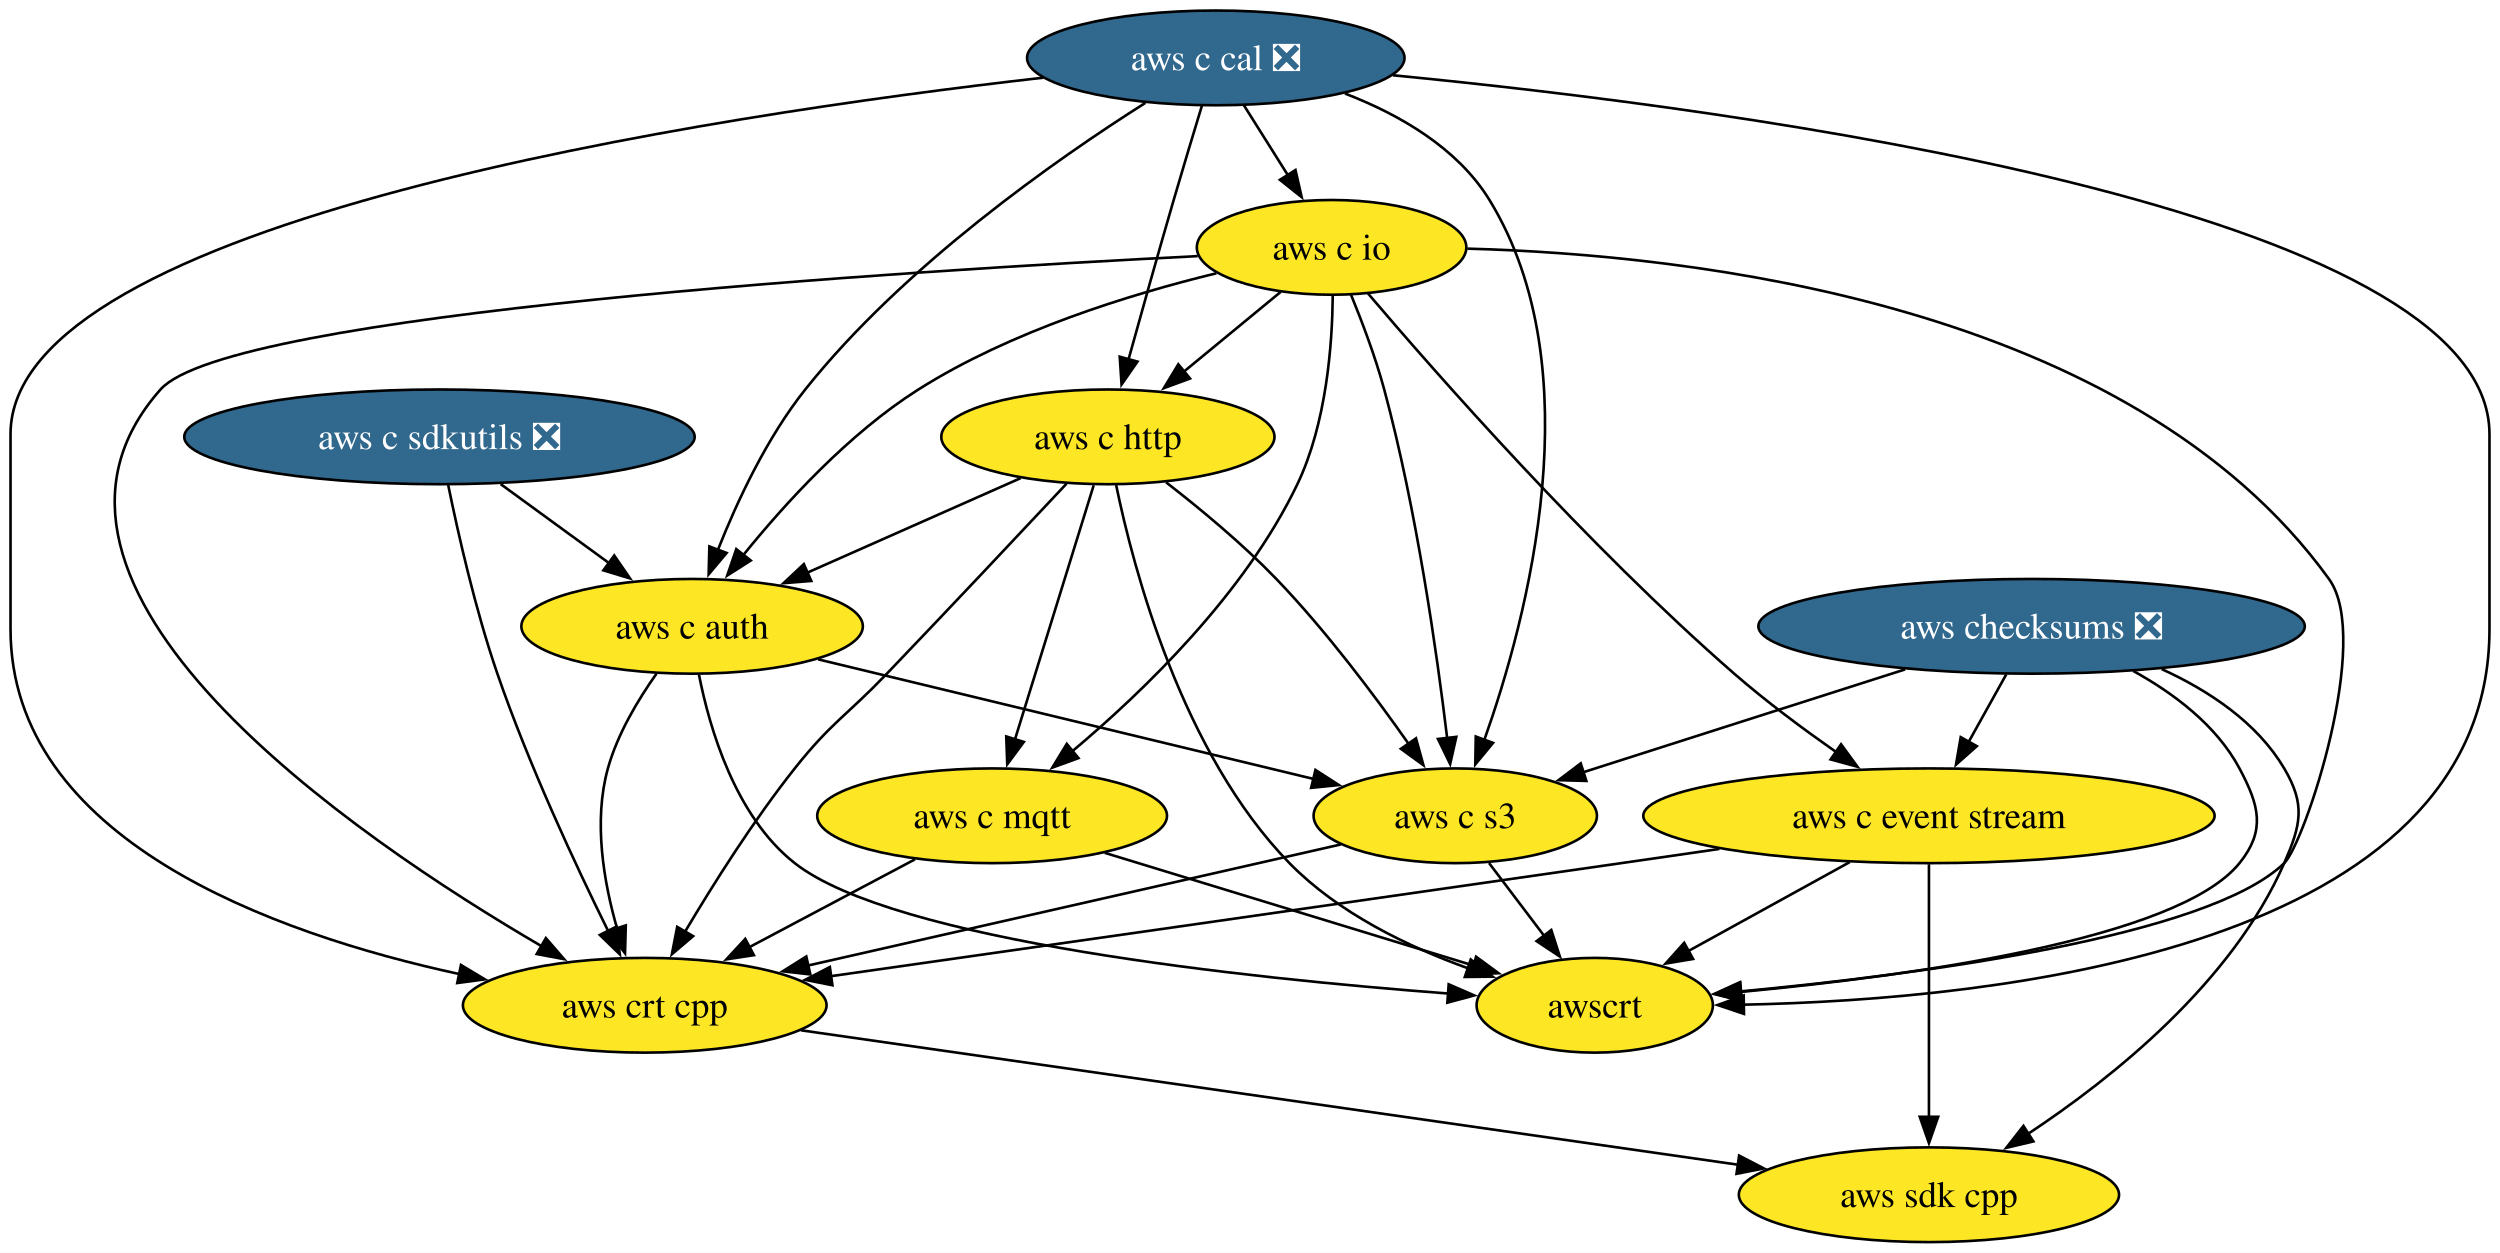
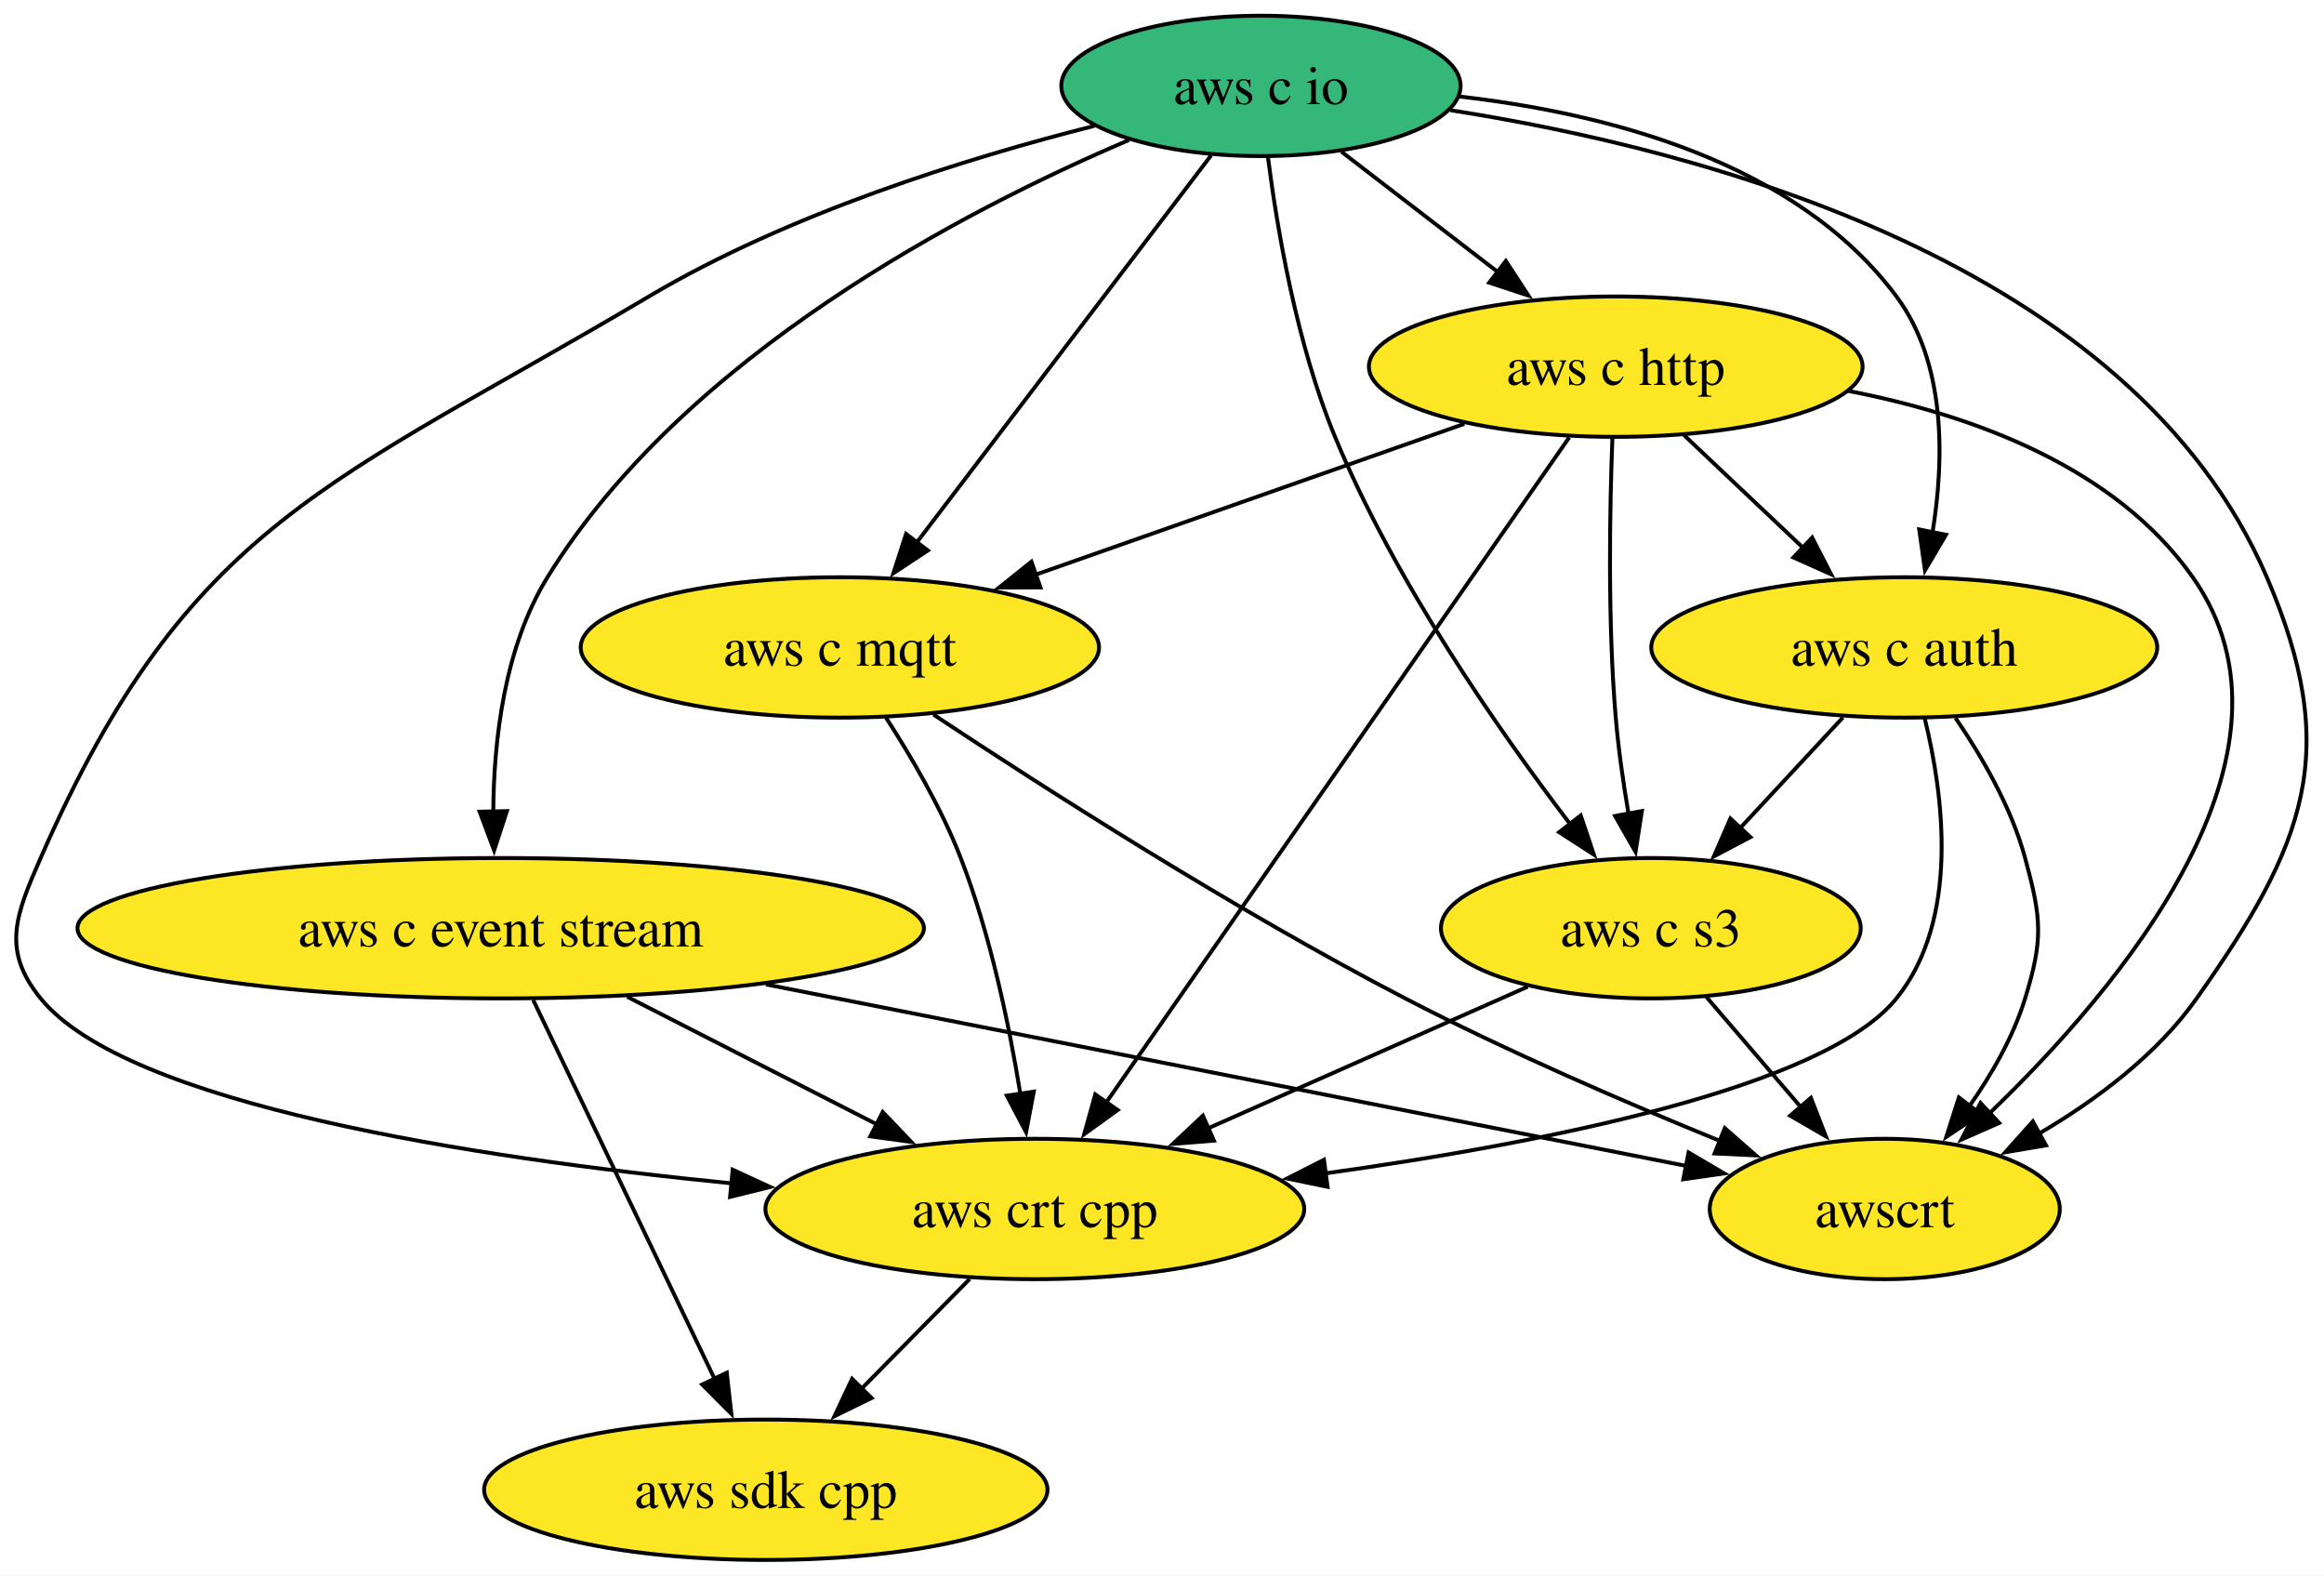
- <svg xmlns="http://www.w3.org/2000/svg" xmlns:xlink="http://www.w3.org/1999/xlink" width="950pt" height="476pt" viewBox="0.00 0.00 950.00 476.00">
-   <g id="graph0" class="graph" transform="scale(1 1) rotate(0) translate(4 472)">
-     <polygon fill="white" stroke="none" points="-4,4 -4,-472 946,-472 946,4 -4,4" />
+ <svg xmlns="http://www.w3.org/2000/svg" xmlns:xlink="http://www.w3.org/1999/xlink" width="596pt" height="404pt" viewBox="0.00 0.00 596.08 404.00">
+   <g id="graph0" class="graph" transform="scale(1 1) rotate(0) translate(4 400)">
+     <polygon fill="white" stroke="none" points="-4,4 -4,-400 592.08,-400 592.08,4 -4,4" />
    <g id="node1" class="node">
      <g id="a_node1">
        <a xlink:href="https://github.com/conda-forge/aws-sdk-cpp-feedstock" xlink:title="aws sdk cpp">
-           <ellipse fill="#fde725" stroke="black" cx="729" cy="-18" rx="72.25" ry="18" />
-           <text text-anchor="middle" x="729" y="-13.32" font-family="Times,serif" font-size="14.00">aws sdk cpp</text>
+           <ellipse fill="#fde725" stroke="black" cx="192.42" cy="-18" rx="72.25" ry="18" />
+           <text text-anchor="middle" x="192.42" y="-13.32" font-family="Times,serif" font-size="14.00">aws sdk cpp</text>
        </a>
      </g>
    </g>
    <g id="node2" class="node">
      <g id="a_node2">
-         <a xlink:href="https://github.com/conda-forge/aws-checksums-feedstock/pull/93" xlink:title="aws checksums ❎">
-           <ellipse fill="#31688e" stroke="black" cx="768" cy="-234" rx="103.82" ry="18" />
-           <text text-anchor="middle" x="768" y="-229.32" font-family="Times,serif" font-size="14.00" fill="white">aws checksums ❎</text>
+         <a xlink:href="https://github.com/conda-forge/aws-c-event-stream-feedstock" xlink:title="aws c event stream">
+           <ellipse fill="#fde725" stroke="black" cx="124.42" cy="-162" rx="108.55" ry="18" />
+           <text text-anchor="middle" x="124.42" y="-157.32" font-family="Times,serif" font-size="14.00">aws c event stream</text>
        </a>
      </g>
    </g>
    <g id="edge1" class="edge">
-       <path fill="none" stroke="black" d="M817.44,-217.75C835.35,-209.57 853.69,-197.46 864,-180 872.13,-166.22 870.41,-158.66 864,-144 844.21,-98.71 799.03,-62.51 766.38,-40.95" />
-       <polygon fill="black" stroke="black" points="768.69,-38.27 758.38,-35.81 764.91,-44.16 768.69,-38.27" />
+       <path fill="none" stroke="black" d="M132.76,-143.59C144.4,-119.29 165.62,-74.97 179.36,-46.27" />
+       <polygon fill="black" stroke="black" points="182.41,-48.01 183.58,-37.48 176.1,-44.98 182.41,-48.01" />
    </g>
    <g id="node3" class="node">
      <g id="a_node3">
-         <a xlink:href="https://github.com/conda-forge/aws-c-event-stream-feedstock" xlink:title="aws c event stream">
-           <ellipse fill="#fde725" stroke="black" cx="729" cy="-162" rx="108.55" ry="18" />
-           <text text-anchor="middle" x="729" y="-157.32" font-family="Times,serif" font-size="14.00">aws c event stream</text>
+         <a xlink:href="https://github.com/conda-forge/aws-crt-cpp-feedstock" xlink:title="aws crt cpp">
+           <ellipse fill="#fde725" stroke="black" cx="261.42" cy="-90" rx="69.1" ry="18" />
+           <text text-anchor="middle" x="261.42" y="-85.33" font-family="Times,serif" font-size="14.00">aws crt cpp</text>
        </a>
      </g>
    </g>
    <g id="edge2" class="edge">
-       <path fill="none" stroke="black" d="M758.36,-215.7C754.06,-207.98 748.9,-198.71 744.11,-190.11" />
-       <polygon fill="black" stroke="black" points="747.19,-188.46 739.27,-181.43 741.08,-191.87 747.19,-188.46" />
+       <path fill="none" stroke="black" d="M156.89,-144.41C176.11,-134.59 200.63,-122.06 221.09,-111.61" />
+       <polygon fill="black" stroke="black" points="222.41,-114.87 229.72,-107.2 219.22,-108.63 222.41,-114.87" />
    </g>
    <g id="node4" class="node">
      <g id="a_node4">
-         <a xlink:href="https://github.com/conda-forge/aws-c-s3-feedstock" xlink:title="aws c s3">
-           <ellipse fill="#fde725" stroke="black" cx="549" cy="-162" rx="53.84" ry="18" />
-           <text text-anchor="middle" x="549" y="-157.32" font-family="Times,serif" font-size="14.00">aws c s3</text>
+         <a xlink:href="https://github.com/conda-forge/awscrt-feedstock" xlink:title="awscrt">
+           <ellipse fill="#fde725" stroke="black" cx="479.42" cy="-90" rx="44.9" ry="18" />
+           <text text-anchor="middle" x="479.42" y="-85.33" font-family="Times,serif" font-size="14.00">awscrt</text>
        </a>
      </g>
    </g>
    <g id="edge3" class="edge">
-       <path fill="none" stroke="black" d="M719.94,-217.64C683.65,-206.04 634.06,-190.19 597.63,-178.55" />
-       <polygon fill="black" stroke="black" points="598.81,-175.25 588.22,-175.54 596.68,-181.92 598.81,-175.25" />
+       <path fill="none" stroke="black" d="M192.45,-147.59C261.44,-133.98 366.63,-113.24 428.66,-101.01" />
+       <polygon fill="black" stroke="black" points="429.1,-104.49 438.23,-99.12 427.75,-97.62 429.1,-104.49" />
+     </g>
+     <g id="edge4" class="edge">
+       <path fill="none" stroke="black" d="M244.72,-72.05C236.41,-63.63 226.21,-53.28 217.03,-43.97" />
+       <polygon fill="black" stroke="black" points="219.55,-41.53 210.03,-36.87 214.56,-46.45 219.55,-41.53" />
    </g>
    <g id="node5" class="node">
      <g id="a_node5">
-         <a xlink:href="https://github.com/conda-forge/awscrt-feedstock" xlink:title="awscrt">
-           <ellipse fill="#fde725" stroke="black" cx="602" cy="-90" rx="44.9" ry="18" />
-           <text text-anchor="middle" x="602" y="-85.33" font-family="Times,serif" font-size="14.00">awscrt</text>
+         <a xlink:href="https://github.com/conda-forge/aws-c-io-feedstock" xlink:title="aws c io">
+           <ellipse fill="#35b779" stroke="black" cx="319.42" cy="-378" rx="51.21" ry="18" />
+           <text text-anchor="middle" x="319.42" y="-373.32" font-family="Times,serif" font-size="14.00">aws c io</text>
        </a>
      </g>
    </g>
-     <g id="edge4" class="edge">
-       <path fill="none" stroke="black" d="M806.61,-217.05C822.09,-208.51 838.3,-196.32 847,-180 854.53,-165.88 857.05,-156.45 847,-144 823.64,-115.04 722.19,-101.12 657.38,-95.07" />
-       <polygon fill="black" stroke="black" points="657.91,-91.61 647.64,-94.2 657.29,-98.58 657.91,-91.61" />
-     </g>
    <g id="edge5" class="edge">
-       <path fill="none" stroke="black" d="M729,-143.59C729,-119.61 729,-76.14 729,-47.42" />
-       <polygon fill="black" stroke="black" points="732.5,-47.62 729,-37.62 725.5,-47.62 732.5,-47.62" />
+       <path fill="none" stroke="black" d="M285.58,-364.12C243.07,-346.03 171.47,-308.81 136.42,-252 125.34,-234.04 122.62,-210.19 122.52,-191.7" />
+       <polygon fill="black" stroke="black" points="126.02,-192.03 122.74,-181.96 119.02,-191.88 126.02,-192.03" />
    </g>
    <g id="edge6" class="edge">
-       <path fill="none" stroke="black" d="M698.9,-144.41C680.5,-134.27 656.86,-121.24 637.54,-110.59" />
-       <polygon fill="black" stroke="black" points="639.37,-107.6 628.92,-105.84 635.99,-113.73 639.37,-107.6" />
+       <path fill="none" stroke="black" d="M276.7,-367.75C243.9,-359.46 198.3,-345.29 162.42,-324 81.27,-275.85 44.27,-266.43 6.42,-180 0.01,-165.34 -3.67,-156.41 6.42,-144 28.51,-116.85 117.12,-103.16 183.73,-96.57" />
+       <polygon fill="black" stroke="black" points="183.92,-100.07 193.54,-95.64 183.26,-93.1 183.92,-100.07" />
+     </g>
+     <g id="edge7" class="edge">
+       <path fill="none" stroke="black" d="M368.02,-371.76C432.6,-361.7 542.61,-332.93 577.42,-252 596.65,-207.3 587.51,-183.74 559.42,-144 549.19,-129.52 533.63,-117.92 518.95,-109.31" />
+       <polygon fill="black" stroke="black" points="520.78,-106.32 510.33,-104.55 517.4,-112.45 520.78,-106.32" />
    </g>
    <g id="node6" class="node">
      <g id="a_node6">
-         <a xlink:href="https://github.com/conda-forge/aws-crt-cpp-feedstock" xlink:title="aws crt cpp">
-           <ellipse fill="#fde725" stroke="black" cx="241" cy="-90" rx="69.1" ry="18" />
-           <text text-anchor="middle" x="241" y="-85.33" font-family="Times,serif" font-size="14.00">aws crt cpp</text>
+         <a xlink:href="https://github.com/conda-forge/aws-c-http-feedstock" xlink:title="aws c http">
+           <ellipse fill="#fde725" stroke="black" cx="410.42" cy="-306" rx="63.31" ry="18" />
+           <text text-anchor="middle" x="410.42" y="-301.32" font-family="Times,serif" font-size="14.00">aws c http</text>
        </a>
      </g>
    </g>
-     <g id="edge7" class="edge">
-       <path fill="none" stroke="black" d="M649.39,-149.41C636.88,-147.59 624.09,-145.74 612,-144 507.41,-128.93 386.2,-111.65 311.56,-101.03" />
-       <polygon fill="black" stroke="black" points="312.33,-97.6 301.94,-99.66 311.35,-104.53 312.33,-97.6" />
-     </g>
    <g id="edge8" class="edge">
-       <path fill="none" stroke="black" d="M561.83,-144.05C568.11,-135.77 575.79,-125.62 582.75,-116.42" />
-       <polygon fill="black" stroke="black" points="585.49,-118.6 588.74,-108.51 579.91,-114.37 585.49,-118.6" />
-     </g>
-     <g id="edge9" class="edge">
-       <path fill="none" stroke="black" d="M505.52,-151.12C452.6,-139.09 362.88,-118.7 302.8,-105.05" />
-       <polygon fill="black" stroke="black" points="303.94,-101.72 293.42,-102.91 302.39,-108.54 303.94,-101.72" />
-     </g>
-     <g id="edge10" class="edge">
-       <path fill="none" stroke="black" d="M300.35,-80.49C390.02,-67.62 559.82,-43.27 656.62,-29.38" />
-       <polygon fill="black" stroke="black" points="656.86,-32.88 666.27,-28 655.87,-25.95 656.86,-32.88" />
+       <path fill="none" stroke="black" d="M340.07,-361.12C352,-351.94 367.22,-340.23 380.45,-330.06" />
+       <polygon fill="black" stroke="black" points="382.23,-333.1 388.02,-324.23 377.96,-327.55 382.23,-333.1" />
    </g>
    <g id="node7" class="node">
      <g id="a_node7">
-         <a xlink:href="https://github.com/conda-forge/aws-c-io-feedstock" xlink:title="aws c io">
-           <ellipse fill="#fde725" stroke="black" cx="502" cy="-378" rx="51.21" ry="18" />
-           <text text-anchor="middle" x="502" y="-373.32" font-family="Times,serif" font-size="14.00">aws c io</text>
+         <a xlink:href="https://github.com/conda-forge/aws-c-mqtt-feedstock" xlink:title="aws c mqtt">
+           <ellipse fill="#fde725" stroke="black" cx="211.42" cy="-234" rx="66.47" ry="18" />
+           <text text-anchor="middle" x="211.42" y="-229.32" font-family="Times,serif" font-size="14.00">aws c mqtt</text>
+         </a>
+       </g>
+     </g>
+     <g id="edge9" class="edge">
+       <path fill="none" stroke="black" d="M306.61,-360.15C287.94,-335.6 253.08,-289.77 231.13,-260.91" />
+       <polygon fill="black" stroke="black" points="233.98,-258.87 225.14,-253.03 228.4,-263.11 233.98,-258.87" />
+     </g>
+     <g id="node8" class="node">
+       <g id="a_node8">
+         <a xlink:href="https://github.com/conda-forge/aws-c-auth-feedstock" xlink:title="aws c auth">
+           <ellipse fill="#fde725" stroke="black" cx="484.42" cy="-234" rx="64.89" ry="18" />
+           <text text-anchor="middle" x="484.42" y="-229.32" font-family="Times,serif" font-size="14.00">aws c auth</text>
+         </a>
+       </g>
+     </g>
+     <g id="edge10" class="edge">
+       <path fill="none" stroke="black" d="M370.26,-375.28C407.8,-371.03 456.67,-358.62 482.42,-324 495.12,-306.93 494.74,-282.49 491.68,-263.53" />
+       <polygon fill="black" stroke="black" points="495.12,-262.9 489.74,-253.77 488.25,-264.26 495.12,-262.9" />
+     </g>
+     <g id="node9" class="node">
+       <g id="a_node9">
+         <a xlink:href="https://github.com/conda-forge/aws-c-s3-feedstock" xlink:title="aws c s3">
+           <ellipse fill="#fde725" stroke="black" cx="419.42" cy="-162" rx="53.84" ry="18" />
+           <text text-anchor="middle" x="419.42" y="-157.32" font-family="Times,serif" font-size="14.00">aws c s3</text>
        </a>
      </g>
    </g>
    <g id="edge11" class="edge">
-       <path fill="none" stroke="black" d="M515.84,-360.48C541.62,-330.18 599.45,-264.35 655,-216 667.06,-205.5 681.15,-195.02 693.78,-186.18" />
-       <polygon fill="black" stroke="black" points="695.6,-189.18 701.85,-180.63 691.63,-183.42 695.6,-189.18" />
+       <path fill="none" stroke="black" d="M321.22,-359.72C323.56,-341.37 328.57,-311.79 338.42,-288 353.8,-250.88 380.35,-212.77 398.84,-188.55" />
+       <polygon fill="black" stroke="black" points="401.44,-190.91 404.81,-180.87 395.91,-186.62 401.44,-190.91" />
    </g>
    <g id="edge12" class="edge">
-       <path fill="none" stroke="black" d="M509.35,-360.09C513.56,-349.82 518.67,-336.34 522,-324 534.31,-278.38 542.03,-223.91 545.93,-191.45" />
-       <polygon fill="black" stroke="black" points="549.39,-191.99 547.06,-181.66 542.43,-191.19 549.39,-191.99" />
+       <path fill="none" stroke="black" d="M398.48,-287.85C372.48,-250.5 310.6,-161.63 279.67,-117.21" />
+       <polygon fill="black" stroke="black" points="282.67,-115.38 274.08,-109.18 276.92,-119.38 282.67,-115.38" />
    </g>
    <g id="edge13" class="edge">
-       <path fill="none" stroke="black" d="M553.55,-377.52C638.29,-375.24 805.18,-356.85 881,-252 897.59,-229.06 871.74,-151.5 864,-144 835.12,-116.04 725.36,-101.65 657.4,-95.27" />
-       <polygon fill="black" stroke="black" points="657.83,-91.79 647.56,-94.38 657.2,-98.77 657.83,-91.79" />
+       <path fill="none" stroke="black" d="M470.09,-299.78C501.89,-293.61 538.47,-280.34 558.42,-252 590.23,-206.82 539.98,-146.91 506.15,-114.41" />
+       <polygon fill="black" stroke="black" points="508.76,-112.06 499.07,-107.79 503.99,-117.18 508.76,-112.06" />
    </g>
    <g id="edge14" class="edge">
-       <path fill="none" stroke="black" d="M451.14,-374.68C339.91,-369.07 82.83,-353.09 57,-324 -9.35,-249.27 130.34,-154.09 202.04,-112.3" />
-       <polygon fill="black" stroke="black" points="203.43,-115.53 210.36,-107.52 199.95,-109.46 203.43,-115.53" />
-     </g>
-     <g id="node8" class="node">
-       <g id="a_node8">
-         <a xlink:href="https://github.com/conda-forge/aws-c-http-feedstock" xlink:title="aws c http">
-           <ellipse fill="#fde725" stroke="black" cx="417" cy="-306" rx="63.31" ry="18" />
-           <text text-anchor="middle" x="417" y="-301.32" font-family="Times,serif" font-size="14.00">aws c http</text>
-         </a>
-       </g>
+       <path fill="none" stroke="black" d="M371.58,-291.34C340.15,-280.28 295.65,-264.63 261.53,-252.63" />
+       <polygon fill="black" stroke="black" points="262.87,-249.39 252.27,-249.37 260.55,-255.99 262.87,-249.39" />
    </g>
    <g id="edge15" class="edge">
-       <path fill="none" stroke="black" d="M482.71,-361.12C471.86,-352.18 458.1,-340.85 445.97,-330.86" />
-       <polygon fill="black" stroke="black" points="448.21,-328.17 438.27,-324.51 443.76,-333.57 448.21,-328.17" />
-     </g>
-     <g id="node9" class="node">
-       <g id="a_node9">
-         <a xlink:href="https://github.com/conda-forge/aws-c-mqtt-feedstock" xlink:title="aws c mqtt">
-           <ellipse fill="#fde725" stroke="black" cx="373" cy="-162" rx="66.47" ry="18" />
-           <text text-anchor="middle" x="373" y="-157.32" font-family="Times,serif" font-size="14.00">aws c mqtt</text>
-         </a>
-       </g>
+       <path fill="none" stroke="black" d="M427.96,-288.41C437.11,-279.76 448.48,-269 458.61,-259.42" />
+       <polygon fill="black" stroke="black" points="460.8,-262.17 465.66,-252.75 455.99,-257.08 460.8,-262.17" />
    </g>
    <g id="edge16" class="edge">
-       <path fill="none" stroke="black" d="M502.45,-359.73C502.28,-341.13 500.06,-311.1 489,-288 469.13,-246.5 430.62,-209.31 403.44,-186.5" />
-       <polygon fill="black" stroke="black" points="405.82,-183.93 395.87,-180.29 401.38,-189.34 405.82,-183.93" />
-     </g>
-     <g id="node10" class="node">
-       <g id="a_node10">
-         <a xlink:href="https://github.com/conda-forge/aws-c-auth-feedstock" xlink:title="aws c auth">
-           <ellipse fill="#fde725" stroke="black" cx="259" cy="-234" rx="64.89" ry="18" />
-           <text text-anchor="middle" x="259" y="-229.32" font-family="Times,serif" font-size="14.00">aws c auth</text>
-         </a>
-       </g>
+       <path fill="none" stroke="black" d="M409.56,-287.57C408.87,-269.6 408.33,-240.79 410.42,-216 411.1,-207.97 412.34,-199.33 413.69,-191.4" />
+       <polygon fill="black" stroke="black" points="417.13,-192.05 415.5,-181.58 410.25,-190.79 417.13,-192.05" />
    </g>
    <g id="edge17" class="edge">
-       <path fill="none" stroke="black" d="M458.24,-368.16C425.31,-360.15 380.01,-346.15 345,-324 318.51,-307.24 294.28,-280.68 278.34,-260.93" />
-       <polygon fill="black" stroke="black" points="281.28,-259.01 272.35,-253.31 275.78,-263.34 281.28,-259.01" />
+       <path fill="none" stroke="black" d="M223.22,-216.04C229.74,-205.97 237.49,-192.72 242.42,-180 249.99,-160.49 254.81,-137.35 257.7,-119.55" />
+       <polygon fill="black" stroke="black" points="261.16,-120.1 259.18,-109.69 254.24,-119.06 261.16,-120.1" />
    </g>
    <g id="edge18" class="edge">
-       <path fill="none" stroke="black" d="M439.1,-288.72C451.95,-278.77 468.1,-265.41 481,-252 499.85,-232.4 518.4,-207.65 531.35,-189.23" />
-       <polygon fill="black" stroke="black" points="534.08,-191.43 536.9,-181.22 528.33,-187.45 534.08,-191.43" />
+       <path fill="none" stroke="black" d="M235.43,-216.78C263.7,-198.04 312.38,-166.86 356.42,-144 382.64,-130.39 413.13,-117.24 437.19,-107.44" />
+       <polygon fill="black" stroke="black" points="438.39,-110.73 446.35,-103.75 435.77,-104.24 438.39,-110.73" />
    </g>
    <g id="edge19" class="edge">
-       <path fill="none" stroke="black" d="M420.13,-287.68C426.79,-255.45 445.21,-185.77 486,-144 504.5,-125.06 531.02,-112.25 554.04,-103.98" />
-       <polygon fill="black" stroke="black" points="554.88,-107.39 563.23,-100.87 552.63,-100.76 554.88,-107.39" />
+       <path fill="none" stroke="black" d="M489.66,-215.84C494.49,-196.22 498.73,-164.21 482.42,-144 464.01,-121.19 392.52,-107 335.76,-99.11" />
+       <polygon fill="black" stroke="black" points="336.51,-95.68 326.13,-97.82 335.58,-102.62 336.51,-95.68" />
    </g>
    <g id="edge20" class="edge">
-       <path fill="none" stroke="black" d="M401.28,-288.2C384.46,-270.25 356.96,-241.01 333,-216 317.56,-199.89 311.87,-197.48 298,-180 282.37,-160.29 267.13,-136.17 256.35,-118.01" />
-       <polygon fill="black" stroke="black" points="259.38,-116.26 251.31,-109.39 253.34,-119.79 259.38,-116.26" />
+       <path fill="none" stroke="black" d="M497.57,-215.91C504.35,-206.01 511.91,-192.96 515.42,-180 519.61,-164.56 520.13,-159.29 515.42,-144 512.42,-134.22 506.92,-124.62 501.11,-116.34" />
+       <polygon fill="black" stroke="black" points="504.01,-114.38 495.2,-108.5 498.43,-118.59 504.01,-114.38" />
    </g>
    <g id="edge21" class="edge">
-       <path fill="none" stroke="black" d="M411.6,-287.59C404.14,-263.5 390.59,-219.75 381.69,-191.03" />
-       <polygon fill="black" stroke="black" points="385.05,-190.07 378.75,-181.56 378.37,-192.14 385.05,-190.07" />
+       <path fill="none" stroke="black" d="M468.69,-216.05C460.75,-207.5 450.97,-196.97 442.22,-187.56" />
+       <polygon fill="black" stroke="black" points="444.96,-185.36 435.59,-180.42 439.83,-190.13 444.96,-185.36" />
    </g>
    <g id="edge22" class="edge">
-       <path fill="none" stroke="black" d="M383.88,-290.33C360.26,-279.86 328.26,-265.69 302.57,-254.3" />
-       <polygon fill="black" stroke="black" points="304.29,-251.24 293.73,-250.39 301.46,-257.64 304.29,-251.24" />
+       <path fill="none" stroke="black" d="M387.83,-147C364.32,-136.59 331.93,-122.24 305.82,-110.67" />
+       <polygon fill="black" stroke="black" points="307.37,-107.53 296.81,-106.68 304.53,-113.93 307.37,-107.53" />
    </g>
    <g id="edge23" class="edge">
-       <path fill="none" stroke="black" d="M415.8,-147.92C455.77,-135.7 515.23,-117.52 556.14,-105.02" />
-       <polygon fill="black" stroke="black" points="556.92,-108.44 565.46,-102.17 554.87,-101.75 556.92,-108.44" />
-     </g>
-     <g id="edge24" class="edge">
-       <path fill="none" stroke="black" d="M343.7,-145.46C325.21,-135.66 301.07,-122.85 280.84,-112.13" />
-       <polygon fill="black" stroke="black" points="282.48,-109.04 272.01,-107.44 279.2,-115.22 282.48,-109.04" />
-     </g>
-     <g id="edge25" class="edge">
-       <path fill="none" stroke="black" d="M306.89,-221.44C358.7,-208.93 441.14,-189.03 495.17,-175.99" />
-       <polygon fill="black" stroke="black" points="495.87,-179.42 504.77,-173.68 494.23,-172.62 495.87,-179.42" />
-     </g>
-     <g id="edge26" class="edge">
-       <path fill="none" stroke="black" d="M261.61,-215.61C265.64,-195.14 275.44,-161.7 298,-144 335.74,-114.4 469.41,-100.28 546.35,-94.46" />
-       <polygon fill="black" stroke="black" points="546.5,-97.96 556.22,-93.74 545.99,-90.98 546.5,-97.96" />
-     </g>
-     <g id="edge27" class="edge">
-       <path fill="none" stroke="black" d="M245.44,-215.97C238.44,-206.09 230.63,-193.05 227,-180 221.42,-159.98 225.41,-136.76 230.53,-119.06" />
-       <polygon fill="black" stroke="black" points="233.8,-120.35 233.51,-109.75 227.13,-118.21 233.8,-120.35" />
-     </g>
-     <g id="node11" class="node">
-       <g id="a_node11">
-         <a xlink:href="https://github.com/conda-forge/aws-c-cal-feedstock/pull/133" xlink:title="aws c cal ❎">
-           <ellipse fill="#31688e" stroke="black" cx="458" cy="-450" rx="71.73" ry="18" />
-           <text text-anchor="middle" x="458" y="-445.32" font-family="Times,serif" font-size="14.00" fill="white">aws c cal ❎</text>
-         </a>
-       </g>
-     </g>
-     <g id="edge28" class="edge">
-       <path fill="none" stroke="black" d="M507.08,-436.46C527.79,-428.47 549.88,-415.78 562,-396 601.52,-331.51 576.49,-237.18 560.04,-190.82" />
-       <polygon fill="black" stroke="black" points="563.35,-189.7 556.61,-181.53 556.79,-192.12 563.35,-189.7" />
-     </g>
-     <g id="edge29" class="edge">
-       <path fill="none" stroke="black" d="M525.3,-443.4C658.29,-430.47 942,-392.82 942,-307 942,-307 942,-307 942,-233 942,-111.6 755.14,-92.15 658.47,-90.22" />
-       <polygon fill="black" stroke="black" points="658.71,-86.72 648.66,-90.09 658.61,-93.72 658.71,-86.72" />
-     </g>
-     <g id="edge30" class="edge">
-       <path fill="none" stroke="black" d="M392.38,-442.48C265.74,-428.07 0,-388.17 0,-307 0,-307 0,-307 0,-233 0,-153.14 99.45,-117.28 170.58,-101.85" />
-       <polygon fill="black" stroke="black" points="171.17,-105.3 180.25,-99.85 169.75,-98.45 171.17,-105.3" />
-     </g>
-     <g id="edge31" class="edge">
-       <path fill="none" stroke="black" d="M468.65,-432.05C473.68,-424.06 479.79,-414.33 485.41,-405.4" />
-       <polygon fill="black" stroke="black" points="488.28,-407.4 490.64,-397.07 482.36,-403.67 488.28,-407.4" />
-     </g>
-     <g id="edge32" class="edge">
-       <path fill="none" stroke="black" d="M452.73,-431.84C449.57,-421.48 445.5,-408 442,-396 436.07,-375.65 429.61,-352.61 424.74,-335.07" />
-       <polygon fill="black" stroke="black" points="428.23,-334.59 422.19,-325.88 421.49,-336.45 428.23,-334.59" />
-     </g>
-     <g id="edge33" class="edge">
-       <path fill="none" stroke="black" d="M431.24,-432.91C397.5,-411.54 339.41,-370.96 302,-324 287.39,-305.66 276.13,-281.54 268.8,-263.04" />
-       <polygon fill="black" stroke="black" points="272.1,-261.88 265.29,-253.76 265.55,-264.35 272.1,-261.88" />
-     </g>
-     <g id="node12" class="node">
-       <g id="a_node12">
-         <a xlink:href="https://github.com/conda-forge/aws-c-sdkutils-feedstock/pull/77" xlink:title="aws c sdkutils ❎">
-           <ellipse fill="#31688e" stroke="black" cx="163" cy="-306" rx="96.98" ry="18" />
-           <text text-anchor="middle" x="163" y="-301.32" font-family="Times,serif" font-size="14.00" fill="white">aws c sdkutils ❎</text>
-         </a>
-       </g>
-     </g>
-     <g id="edge34" class="edge">
-       <path fill="none" stroke="black" d="M166.32,-287.67C170.02,-269.54 176.6,-240.38 185,-216 196.94,-181.33 214.81,-143.08 227.14,-118.14" />
-       <polygon fill="black" stroke="black" points="230.19,-119.86 231.53,-109.35 223.93,-116.73 230.19,-119.86" />
-     </g>
-     <g id="edge35" class="edge">
-       <path fill="none" stroke="black" d="M186.24,-288.05C198.68,-278.98 214.18,-267.68 227.68,-257.84" />
-       <polygon fill="black" stroke="black" points="229.4,-260.92 235.41,-252.2 225.27,-255.26 229.4,-260.92" />
+       <path fill="none" stroke="black" d="M433.64,-144.41C440.89,-135.95 449.86,-125.49 457.93,-116.08" />
+       <polygon fill="black" stroke="black" points="460.47,-118.49 464.32,-108.62 455.16,-113.93 460.47,-118.49" />
    </g>
  </g>
</svg>
